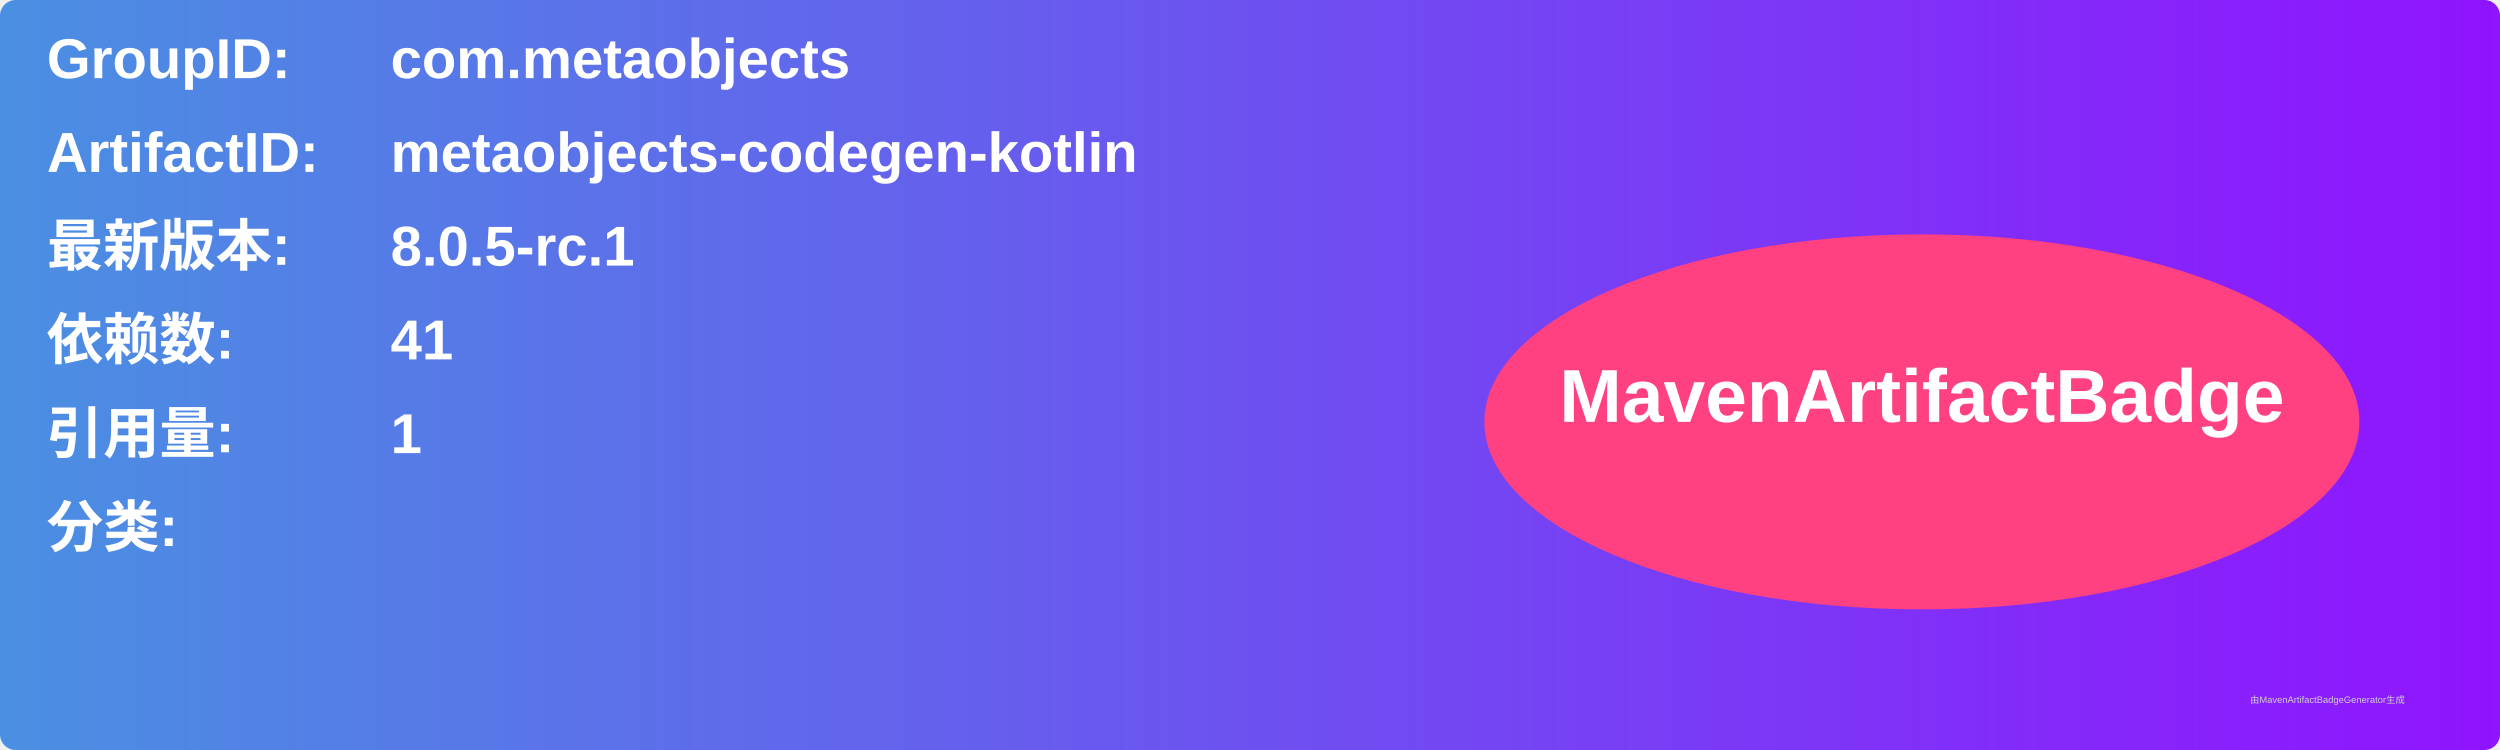
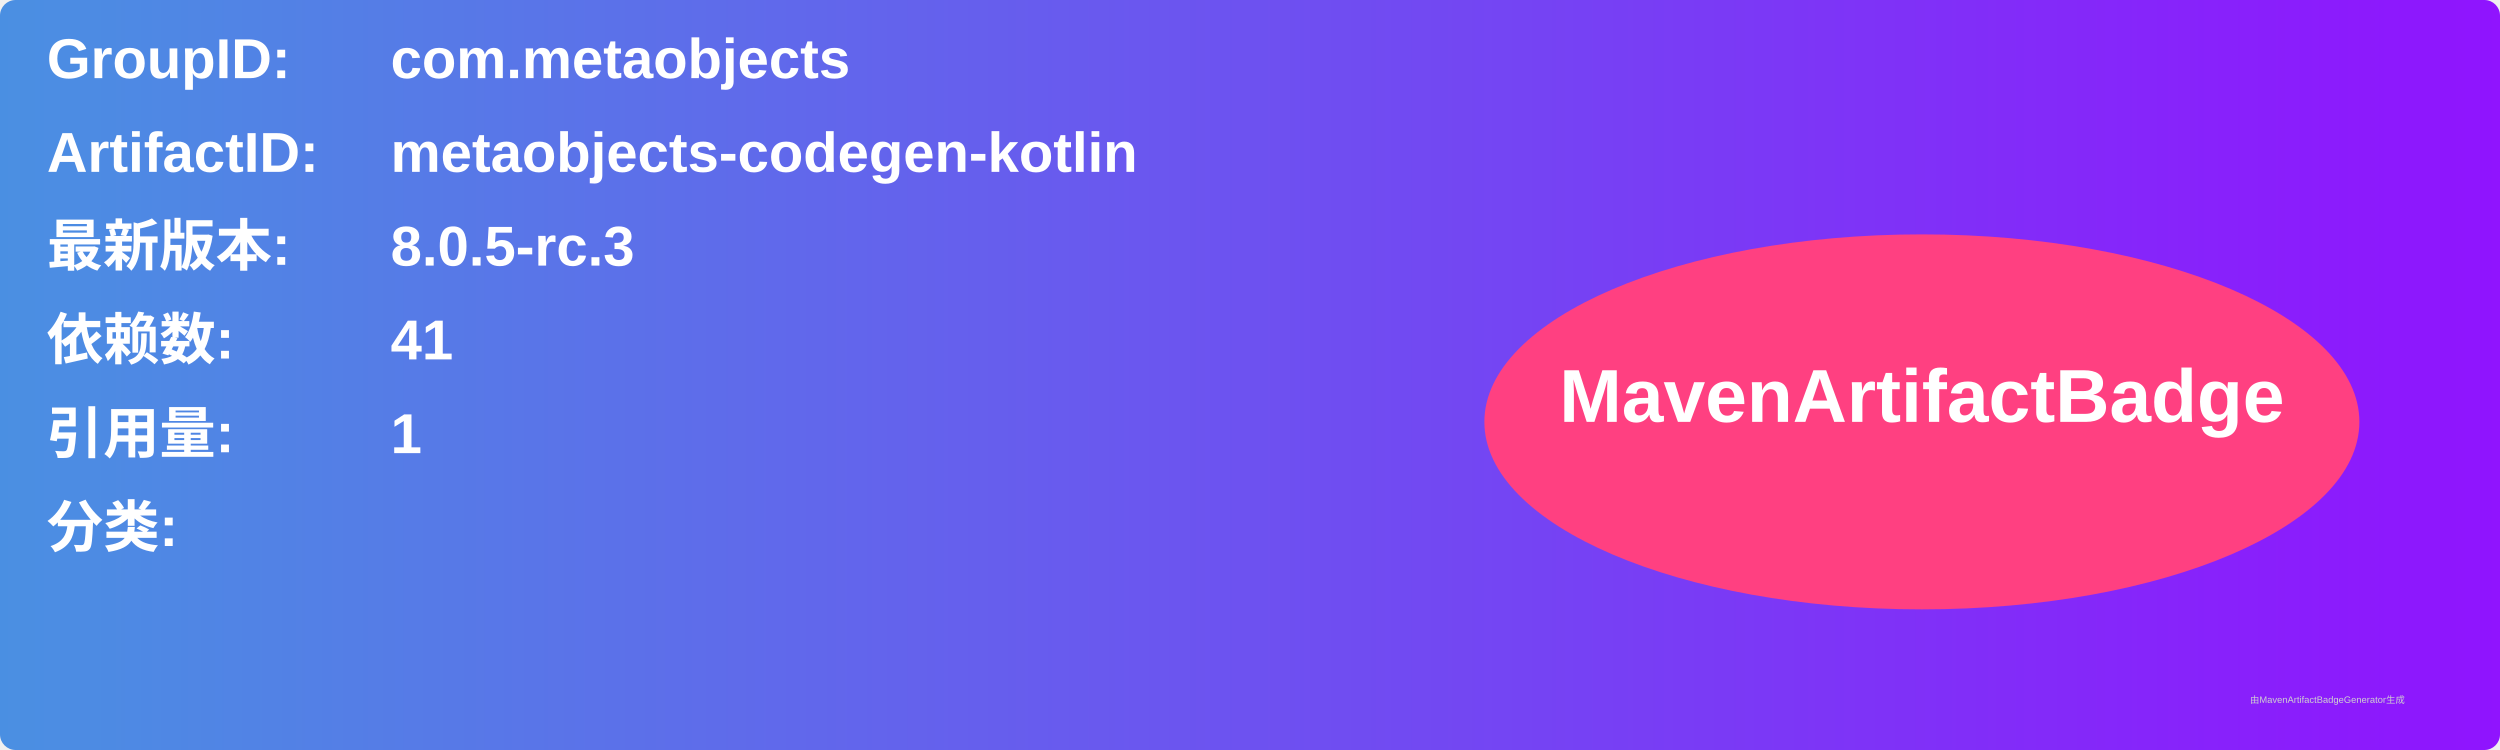
<svg xmlns="http://www.w3.org/2000/svg" width="800" height="240" viewBox="0 0 800 240">
  <linearGradient id="grad" x1="0%" y1="0%" x2="100%" y2="0%">
    <stop offset="0%" stop-color="#4a90e2" />
    <stop offset="100%" stop-color="#9013fe" />
  </linearGradient>
  <rect width="100%" height="100%" rx="5" ry="5" fill="url(#grad)" />
  <g transform="translate(15, 15)">
    <text x="0" y="10" font-family="Arial" font-size="18" fill="white" font-weight="bold" width="260">GroupID:</text>
    <text x="110" y="10" font-family="Arial" font-size="18" fill="white" font-weight="bold" width="460">com.metaobjects</text>
    <text x="0" y="40" font-family="Arial" font-size="18" fill="white" font-weight="bold" width="260">ArtifactID:</text>
    <text x="110" y="40" font-family="Arial" font-size="18" fill="white" font-weight="bold" width="460">metaobjects-codegen-kotlin</text>
    <text x="0" y="70" font-family="Arial" font-size="18" fill="white" font-weight="bold">最新版本:</text>
    <text x="110" y="70" font-family="Arial" font-size="18" fill="white" font-weight="bold">
-       <tspan font-weight="bold">8.0.5-rc.1</tspan>
+       <tspan font-weight="bold">8.0.5-rc.3</tspan>
    </text>
    <text x="0" y="100" font-family="Arial" font-size="18" fill="white" font-weight="bold">依赖数: </text>
    <text x="110" y="100" font-family="Arial" font-size="18" fill="white">
      <tspan font-weight="bold">41</tspan>
    </text>
    <text x="0" y="130" font-family="Arial" font-size="18" fill="white" font-weight="bold">引用量: </text>
    <text x="110" y="130" font-family="Arial" font-size="18" fill="white">
      <tspan font-weight="bold">1</tspan>
    </text>
    <text x="0" y="160" font-family="Arial" font-size="18" fill="white" font-weight="bold">分类:</text>
    <text x="10" y="190" font-family="Arial" font-size="10" fill="white">
      <tspan font-weight="bold" />
    </text>
    <ellipse cx="600" cy="120" rx="140" ry="60" fill="#ff4081" />
    <text x="600" y="120" text-anchor="middle" font-family="Arial" font-size="24" fill="white" font-weight="bold">MavenArtifactBadge</text>
  </g>
  <text x="720" y="225" font-family="Arial" font-size="3" fill="#d0d0d0">由MavenArtifactBadgeGenerator生成</text>
</svg>
